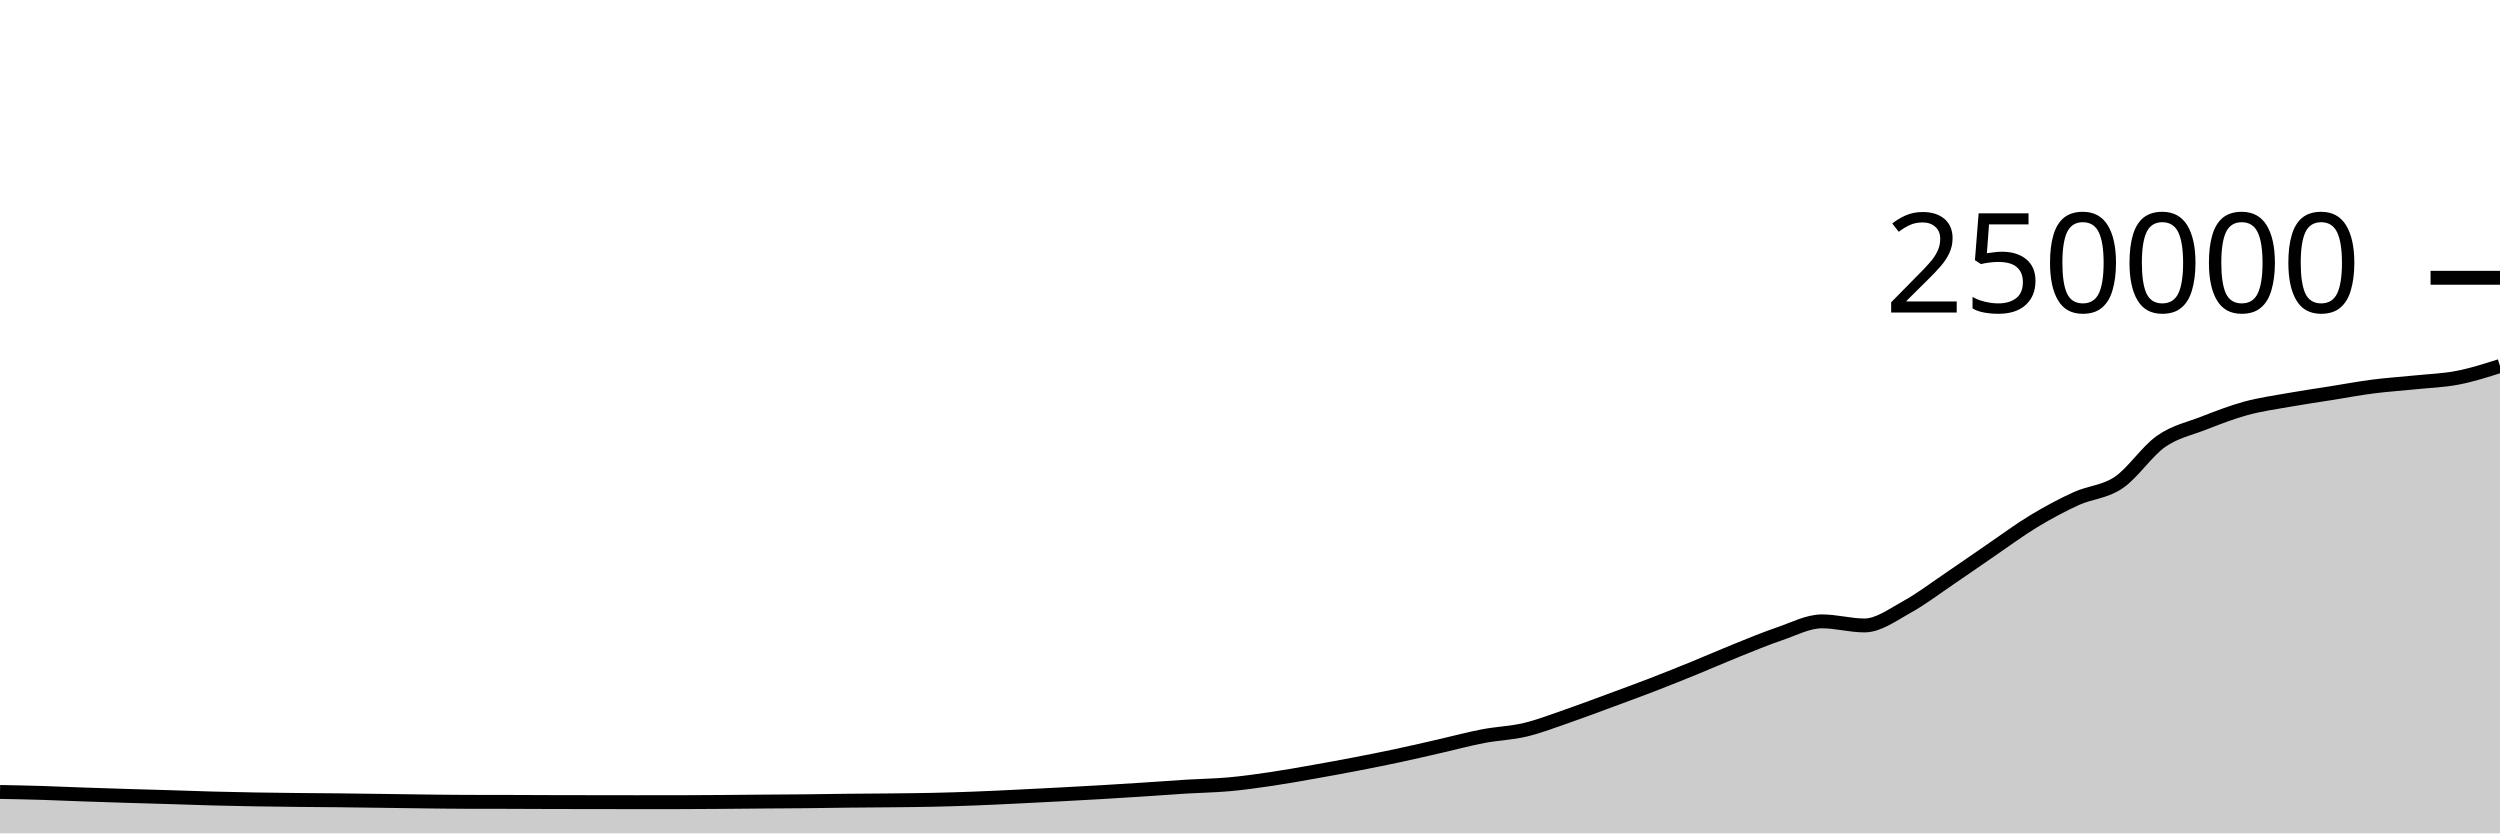
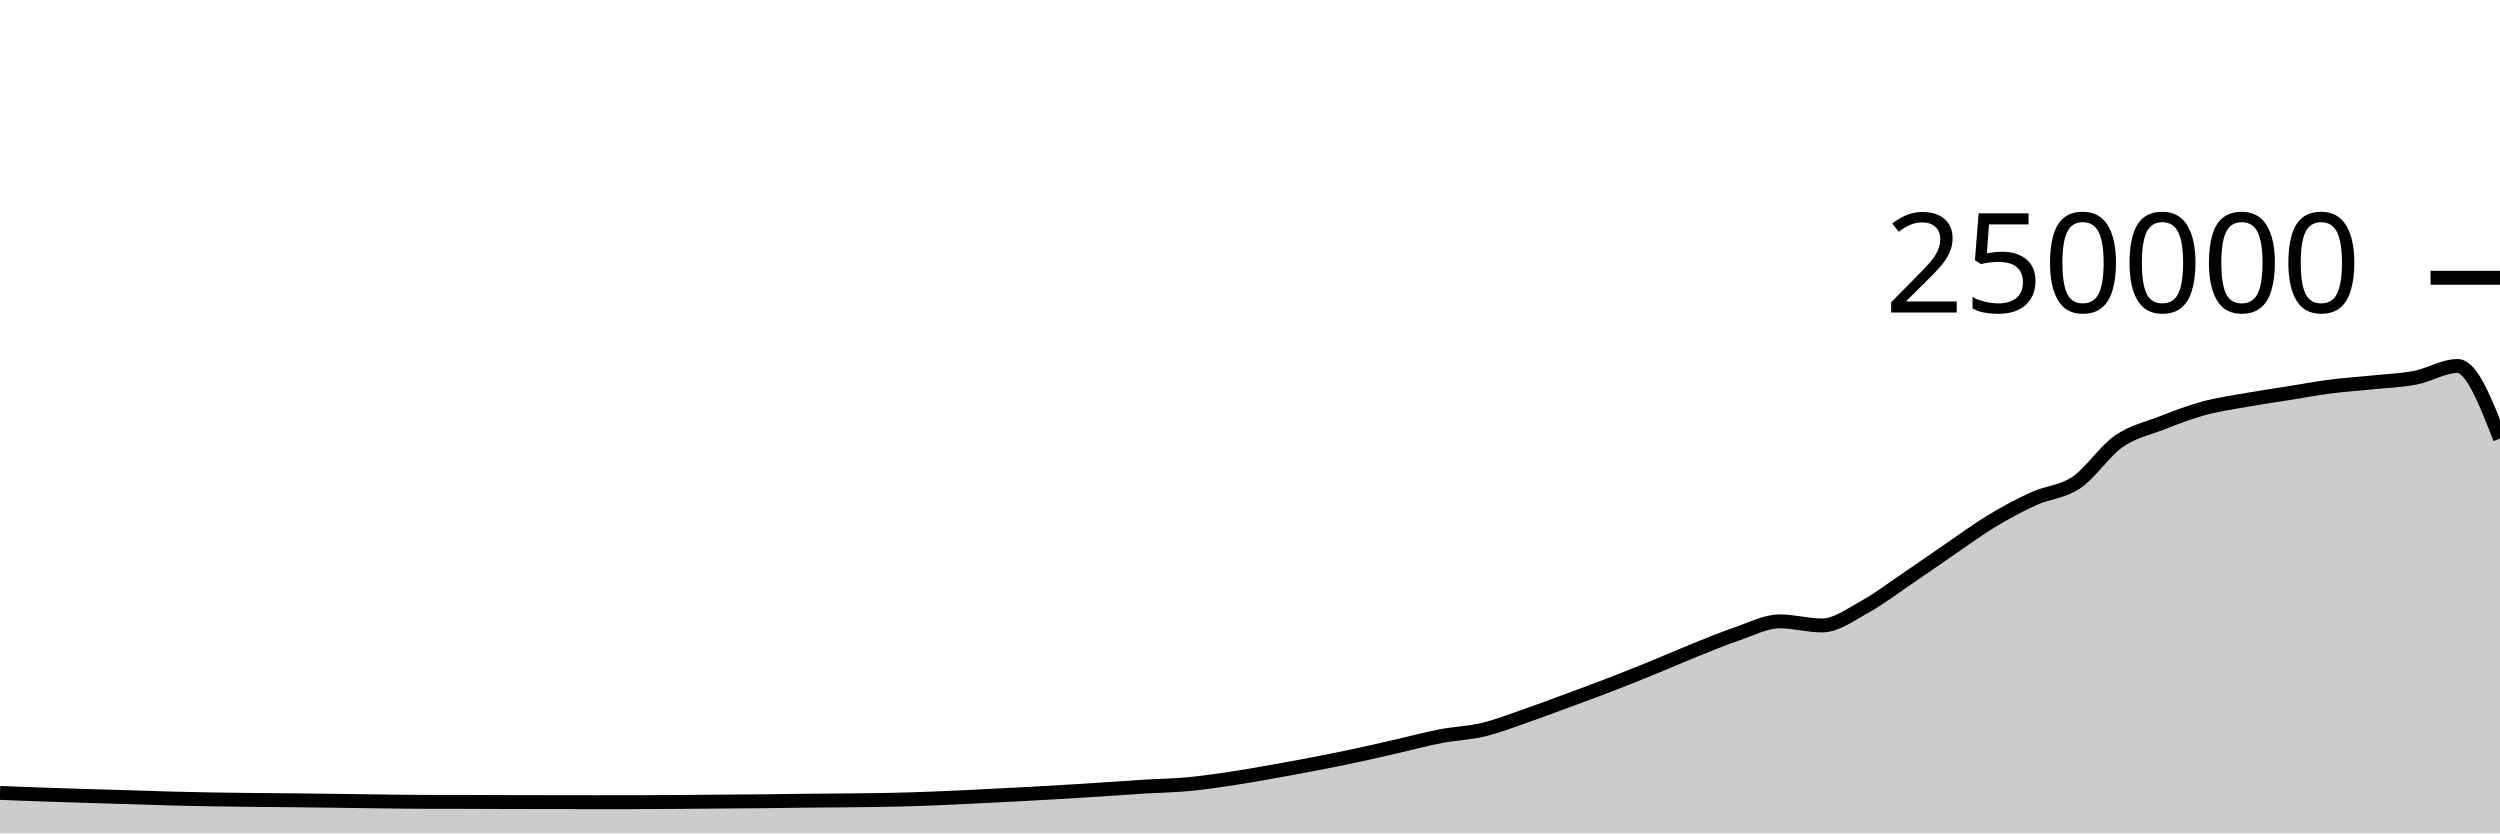
<svg xmlns="http://www.w3.org/2000/svg" viewBox="0 0 180 60">
  <g transform="translate(0,20)">
-     <path class="area" fill="rgba(0, 0, 0, 0.2)" d="M0,37.02C1.017,37.04,2.034,37.06,3.051,37.091C4.068,37.122,5.085,37.17,6.102,37.205C7.119,37.241,8.136,37.273,9.153,37.304C10.169,37.336,11.186,37.362,12.203,37.393C13.22,37.424,14.237,37.463,15.254,37.49C16.271,37.517,17.288,37.539,18.305,37.556C19.322,37.574,20.339,37.585,21.356,37.596C22.373,37.607,23.39,37.611,24.407,37.622C25.424,37.633,26.441,37.647,27.458,37.661C28.475,37.674,29.492,37.691,30.508,37.703C31.525,37.715,32.542,37.73,33.559,37.732C34.576,37.735,35.593,37.734,36.61,37.736C37.627,37.739,38.644,37.745,39.661,37.748C40.678,37.751,41.695,37.752,42.712,37.753C43.729,37.755,44.746,37.757,45.763,37.757C46.78,37.757,47.797,37.757,48.814,37.756C49.831,37.755,50.847,37.747,51.864,37.74C52.881,37.733,53.898,37.722,54.915,37.713C55.932,37.705,56.949,37.702,57.966,37.691C58.983,37.681,60,37.662,61.017,37.651C62.034,37.64,63.051,37.637,64.068,37.626C65.085,37.616,66.102,37.608,67.119,37.586C68.136,37.564,69.153,37.533,70.169,37.494C71.186,37.456,72.203,37.405,73.22,37.356C74.237,37.307,75.254,37.255,76.271,37.201C77.288,37.147,78.305,37.093,79.322,37.033C80.339,36.974,81.356,36.91,82.373,36.843C83.39,36.777,84.407,36.698,85.424,36.636C86.441,36.574,87.458,36.562,88.475,36.471C89.492,36.379,90.508,36.237,91.525,36.087C92.542,35.937,93.559,35.752,94.576,35.573C95.593,35.394,96.61,35.209,97.627,35.012C98.644,34.816,99.661,34.614,100.678,34.396C101.695,34.179,102.712,33.94,103.729,33.708C104.746,33.476,105.763,33.199,106.78,33.005C107.797,32.81,108.814,32.783,109.831,32.54C110.847,32.297,111.864,31.898,112.881,31.548C113.898,31.197,114.915,30.81,115.932,30.435C116.949,30.06,117.966,29.689,118.983,29.296C120,28.904,121.017,28.495,122.034,28.08C123.051,27.666,124.068,27.216,125.085,26.808C126.102,26.4,127.119,25.976,128.136,25.631C129.153,25.286,130.169,24.738,131.186,24.738C132.203,24.738,133.22,25.032,134.237,25.032C135.254,25.032,136.271,24.263,137.288,23.705C138.305,23.147,139.322,22.37,140.339,21.683C141.356,20.996,142.373,20.278,143.39,19.584C144.407,18.89,145.424,18.134,146.441,17.52C147.458,16.906,148.475,16.36,149.492,15.898C150.508,15.435,151.525,15.433,152.542,14.746C153.559,14.06,154.576,12.493,155.593,11.781C156.61,11.069,157.627,10.87,158.644,10.474C159.661,10.078,160.678,9.682,161.695,9.403C162.712,9.125,163.729,8.984,164.746,8.803C165.763,8.621,166.78,8.477,167.797,8.315C168.814,8.153,169.831,7.961,170.847,7.83C171.864,7.699,172.881,7.636,173.898,7.53C174.915,7.425,175.932,7.394,176.949,7.197C177.966,7.001,178.983,6.676,180,6.351L180,40C178.983,40,177.966,40,176.949,40C175.932,40,174.915,40,173.898,40C172.881,40,171.864,40,170.847,40C169.831,40,168.814,40,167.797,40C166.78,40,165.763,40,164.746,40C163.729,40,162.712,40,161.695,40C160.678,40,159.661,40,158.644,40C157.627,40,156.61,40,155.593,40C154.576,40,153.559,40,152.542,40C151.525,40,150.508,40,149.492,40C148.475,40,147.458,40,146.441,40C145.424,40,144.407,40,143.39,40C142.373,40,141.356,40,140.339,40C139.322,40,138.305,40,137.288,40C136.271,40,135.254,40,134.237,40C133.22,40,132.203,40,131.186,40C130.169,40,129.153,40,128.136,40C127.119,40,126.102,40,125.085,40C124.068,40,123.051,40,122.034,40C121.017,40,120,40,118.983,40C117.966,40,116.949,40,115.932,40C114.915,40,113.898,40,112.881,40C111.864,40,110.847,40,109.831,40C108.814,40,107.797,40,106.78,40C105.763,40,104.746,40,103.729,40C102.712,40,101.695,40,100.678,40C99.661,40,98.644,40,97.627,40C96.61,40,95.593,40,94.576,40C93.559,40,92.542,40,91.525,40C90.508,40,89.492,40,88.475,40C87.458,40,86.441,40,85.424,40C84.407,40,83.39,40,82.373,40C81.356,40,80.339,40,79.322,40C78.305,40,77.288,40,76.271,40C75.254,40,74.237,40,73.22,40C72.203,40,71.186,40,70.169,40C69.153,40,68.136,40,67.119,40C66.102,40,65.085,40,64.068,40C63.051,40,62.034,40,61.017,40C60,40,58.983,40,57.966,40C56.949,40,55.932,40,54.915,40C53.898,40,52.881,40,51.864,40C50.847,40,49.831,40,48.814,40C47.797,40,46.78,40,45.763,40C44.746,40,43.729,40,42.712,40C41.695,40,40.678,40,39.661,40C38.644,40,37.627,40,36.61,40C35.593,40,34.576,40,33.559,40C32.542,40,31.525,40,30.508,40C29.492,40,28.475,40,27.458,40C26.441,40,25.424,40,24.407,40C23.39,40,22.373,40,21.356,40C20.339,40,19.322,40,18.305,40C17.288,40,16.271,40,15.254,40C14.237,40,13.22,40,12.203,40C11.186,40,10.169,40,9.153,40C8.136,40,7.119,40,6.102,40C5.085,40,4.068,40,3.051,40C2.034,40,1.017,40,0,40Z" />
-     <path class="line" stroke="black" fill="none" d="M0,37.02C1.017,37.04,2.034,37.06,3.051,37.091C4.068,37.122,5.085,37.17,6.102,37.205C7.119,37.241,8.136,37.273,9.153,37.304C10.169,37.336,11.186,37.362,12.203,37.393C13.22,37.424,14.237,37.463,15.254,37.49C16.271,37.517,17.288,37.539,18.305,37.556C19.322,37.574,20.339,37.585,21.356,37.596C22.373,37.607,23.39,37.611,24.407,37.622C25.424,37.633,26.441,37.647,27.458,37.661C28.475,37.674,29.492,37.691,30.508,37.703C31.525,37.715,32.542,37.73,33.559,37.732C34.576,37.735,35.593,37.734,36.61,37.736C37.627,37.739,38.644,37.745,39.661,37.748C40.678,37.751,41.695,37.752,42.712,37.753C43.729,37.755,44.746,37.757,45.763,37.757C46.78,37.757,47.797,37.757,48.814,37.756C49.831,37.755,50.847,37.747,51.864,37.74C52.881,37.733,53.898,37.722,54.915,37.713C55.932,37.705,56.949,37.702,57.966,37.691C58.983,37.681,60,37.662,61.017,37.651C62.034,37.64,63.051,37.637,64.068,37.626C65.085,37.616,66.102,37.608,67.119,37.586C68.136,37.564,69.153,37.533,70.169,37.494C71.186,37.456,72.203,37.405,73.22,37.356C74.237,37.307,75.254,37.255,76.271,37.201C77.288,37.147,78.305,37.093,79.322,37.033C80.339,36.974,81.356,36.91,82.373,36.843C83.39,36.777,84.407,36.698,85.424,36.636C86.441,36.574,87.458,36.562,88.475,36.471C89.492,36.379,90.508,36.237,91.525,36.087C92.542,35.937,93.559,35.752,94.576,35.573C95.593,35.394,96.61,35.209,97.627,35.012C98.644,34.816,99.661,34.614,100.678,34.396C101.695,34.179,102.712,33.94,103.729,33.708C104.746,33.476,105.763,33.199,106.78,33.005C107.797,32.81,108.814,32.783,109.831,32.54C110.847,32.297,111.864,31.898,112.881,31.548C113.898,31.197,114.915,30.81,115.932,30.435C116.949,30.06,117.966,29.689,118.983,29.296C120,28.904,121.017,28.495,122.034,28.08C123.051,27.666,124.068,27.216,125.085,26.808C126.102,26.4,127.119,25.976,128.136,25.631C129.153,25.286,130.169,24.738,131.186,24.738C132.203,24.738,133.22,25.032,134.237,25.032C135.254,25.032,136.271,24.263,137.288,23.705C138.305,23.147,139.322,22.37,140.339,21.683C141.356,20.996,142.373,20.278,143.39,19.584C144.407,18.89,145.424,18.134,146.441,17.52C147.458,16.906,148.475,16.36,149.492,15.898C150.508,15.435,151.525,15.433,152.542,14.746C153.559,14.06,154.576,12.493,155.593,11.781C156.61,11.069,157.627,10.87,158.644,10.474C159.661,10.078,160.678,9.682,161.695,9.403C162.712,9.125,163.729,8.984,164.746,8.803C165.763,8.621,166.78,8.477,167.797,8.315C168.814,8.153,169.831,7.961,170.847,7.83C171.864,7.699,172.881,7.636,173.898,7.53C174.915,7.425,175.932,7.394,176.949,7.197C177.966,7.001,178.983,6.676,180,6.351" />
+     <path class="area" fill="rgba(0, 0, 0, 0.2)" d="M0,37.091C1.017,37.13,2.034,37.17,3.051,37.205C4.068,37.241,5.085,37.273,6.102,37.304C7.119,37.336,8.136,37.362,9.153,37.393C10.169,37.424,11.186,37.463,12.203,37.49C13.22,37.517,14.237,37.539,15.254,37.556C16.271,37.574,17.288,37.585,18.305,37.596C19.322,37.607,20.339,37.611,21.356,37.622C22.373,37.633,23.39,37.647,24.407,37.661C25.424,37.674,26.441,37.691,27.458,37.703C28.475,37.715,29.492,37.73,30.508,37.732C31.525,37.735,32.542,37.734,33.559,37.736C34.576,37.739,35.593,37.745,36.61,37.748C37.627,37.751,38.644,37.752,39.661,37.753C40.678,37.755,41.695,37.757,42.712,37.757C43.729,37.757,44.746,37.757,45.763,37.756C46.78,37.755,47.797,37.747,48.814,37.74C49.831,37.733,50.847,37.722,51.864,37.713C52.881,37.705,53.898,37.702,54.915,37.691C55.932,37.681,56.949,37.662,57.966,37.651C58.983,37.64,60,37.637,61.017,37.626C62.034,37.616,63.051,37.608,64.068,37.586C65.085,37.564,66.102,37.533,67.119,37.494C68.136,37.456,69.153,37.405,70.169,37.356C71.186,37.307,72.203,37.255,73.22,37.201C74.237,37.147,75.254,37.093,76.271,37.033C77.288,36.974,78.305,36.91,79.322,36.843C80.339,36.777,81.356,36.698,82.373,36.636C83.39,36.574,84.407,36.562,85.424,36.471C86.441,36.379,87.458,36.237,88.475,36.087C89.492,35.937,90.508,35.752,91.525,35.573C92.542,35.394,93.559,35.209,94.576,35.012C95.593,34.816,96.61,34.614,97.627,34.396C98.644,34.179,99.661,33.94,100.678,33.708C101.695,33.476,102.712,33.199,103.729,33.005C104.746,32.81,105.763,32.783,106.78,32.54C107.797,32.297,108.814,31.898,109.831,31.548C110.847,31.197,111.864,30.81,112.881,30.435C113.898,30.06,114.915,29.689,115.932,29.296C116.949,28.904,117.966,28.495,118.983,28.08C120,27.666,121.017,27.216,122.034,26.808C123.051,26.4,124.068,25.976,125.085,25.631C126.102,25.286,127.119,24.738,128.136,24.738C129.153,24.738,130.169,25.032,131.186,25.032C132.203,25.032,133.22,24.263,134.237,23.705C135.254,23.147,136.271,22.37,137.288,21.683C138.305,20.996,139.322,20.278,140.339,19.584C141.356,18.89,142.373,18.134,143.39,17.52C144.407,16.906,145.424,16.36,146.441,15.898C147.458,15.435,148.475,15.433,149.492,14.746C150.508,14.06,151.525,12.493,152.542,11.781C153.559,11.069,154.576,10.87,155.593,10.474C156.61,10.078,157.627,9.682,158.644,9.404C159.661,9.125,160.678,8.984,161.695,8.803C162.712,8.621,163.729,8.477,164.746,8.315C165.763,8.153,166.78,7.961,167.797,7.83C168.814,7.699,169.831,7.636,170.847,7.53C171.864,7.425,172.881,7.394,173.898,7.197C174.915,7.001,175.932,6.351,176.949,6.351C177.966,6.351,178.983,8.965,180,11.579L180,40C178.983,40,177.966,40,176.949,40C175.932,40,174.915,40,173.898,40C172.881,40,171.864,40,170.847,40C169.831,40,168.814,40,167.797,40C166.78,40,165.763,40,164.746,40C163.729,40,162.712,40,161.695,40C160.678,40,159.661,40,158.644,40C157.627,40,156.61,40,155.593,40C154.576,40,153.559,40,152.542,40C151.525,40,150.508,40,149.492,40C148.475,40,147.458,40,146.441,40C145.424,40,144.407,40,143.39,40C142.373,40,141.356,40,140.339,40C139.322,40,138.305,40,137.288,40C136.271,40,135.254,40,134.237,40C133.22,40,132.203,40,131.186,40C130.169,40,129.153,40,128.136,40C127.119,40,126.102,40,125.085,40C124.068,40,123.051,40,122.034,40C121.017,40,120,40,118.983,40C117.966,40,116.949,40,115.932,40C114.915,40,113.898,40,112.881,40C111.864,40,110.847,40,109.831,40C108.814,40,107.797,40,106.78,40C105.763,40,104.746,40,103.729,40C102.712,40,101.695,40,100.678,40C99.661,40,98.644,40,97.627,40C96.61,40,95.593,40,94.576,40C93.559,40,92.542,40,91.525,40C90.508,40,89.492,40,88.475,40C87.458,40,86.441,40,85.424,40C84.407,40,83.39,40,82.373,40C81.356,40,80.339,40,79.322,40C78.305,40,77.288,40,76.271,40C75.254,40,74.237,40,73.22,40C72.203,40,71.186,40,70.169,40C69.153,40,68.136,40,67.119,40C66.102,40,65.085,40,64.068,40C63.051,40,62.034,40,61.017,40C60,40,58.983,40,57.966,40C56.949,40,55.932,40,54.915,40C53.898,40,52.881,40,51.864,40C50.847,40,49.831,40,48.814,40C47.797,40,46.78,40,45.763,40C44.746,40,43.729,40,42.712,40C41.695,40,40.678,40,39.661,40C38.644,40,37.627,40,36.61,40C35.593,40,34.576,40,33.559,40C32.542,40,31.525,40,30.508,40C29.492,40,28.475,40,27.458,40C26.441,40,25.424,40,24.407,40C23.39,40,22.373,40,21.356,40C20.339,40,19.322,40,18.305,40C17.288,40,16.271,40,15.254,40C14.237,40,13.22,40,12.203,40C11.186,40,10.169,40,9.153,40C8.136,40,7.119,40,6.102,40C5.085,40,4.068,40,3.051,40C2.034,40,1.017,40,0,40Z" />
+     <path class="line" stroke="black" fill="none" d="M0,37.091C1.017,37.13,2.034,37.17,3.051,37.205C4.068,37.241,5.085,37.273,6.102,37.304C7.119,37.336,8.136,37.362,9.153,37.393C10.169,37.424,11.186,37.463,12.203,37.49C13.22,37.517,14.237,37.539,15.254,37.556C16.271,37.574,17.288,37.585,18.305,37.596C19.322,37.607,20.339,37.611,21.356,37.622C22.373,37.633,23.39,37.647,24.407,37.661C25.424,37.674,26.441,37.691,27.458,37.703C28.475,37.715,29.492,37.73,30.508,37.732C31.525,37.735,32.542,37.734,33.559,37.736C34.576,37.739,35.593,37.745,36.61,37.748C37.627,37.751,38.644,37.752,39.661,37.753C40.678,37.755,41.695,37.757,42.712,37.757C43.729,37.757,44.746,37.757,45.763,37.756C46.78,37.755,47.797,37.747,48.814,37.74C49.831,37.733,50.847,37.722,51.864,37.713C52.881,37.705,53.898,37.702,54.915,37.691C55.932,37.681,56.949,37.662,57.966,37.651C58.983,37.64,60,37.637,61.017,37.626C62.034,37.616,63.051,37.608,64.068,37.586C65.085,37.564,66.102,37.533,67.119,37.494C68.136,37.456,69.153,37.405,70.169,37.356C71.186,37.307,72.203,37.255,73.22,37.201C74.237,37.147,75.254,37.093,76.271,37.033C77.288,36.974,78.305,36.91,79.322,36.843C80.339,36.777,81.356,36.698,82.373,36.636C83.39,36.574,84.407,36.562,85.424,36.471C86.441,36.379,87.458,36.237,88.475,36.087C89.492,35.937,90.508,35.752,91.525,35.573C92.542,35.394,93.559,35.209,94.576,35.012C95.593,34.816,96.61,34.614,97.627,34.396C98.644,34.179,99.661,33.94,100.678,33.708C101.695,33.476,102.712,33.199,103.729,33.005C104.746,32.81,105.763,32.783,106.78,32.54C107.797,32.297,108.814,31.898,109.831,31.548C110.847,31.197,111.864,30.81,112.881,30.435C113.898,30.06,114.915,29.689,115.932,29.296C116.949,28.904,117.966,28.495,118.983,28.08C120,27.666,121.017,27.216,122.034,26.808C123.051,26.4,124.068,25.976,125.085,25.631C126.102,25.286,127.119,24.738,128.136,24.738C129.153,24.738,130.169,25.032,131.186,25.032C132.203,25.032,133.22,24.263,134.237,23.705C135.254,23.147,136.271,22.37,137.288,21.683C138.305,20.996,139.322,20.278,140.339,19.584C141.356,18.89,142.373,18.134,143.39,17.52C144.407,16.906,145.424,16.36,146.441,15.898C147.458,15.435,148.475,15.433,149.492,14.746C150.508,14.06,151.525,12.493,152.542,11.781C153.559,11.069,154.576,10.87,155.593,10.474C156.61,10.078,157.627,9.682,158.644,9.404C159.661,9.125,160.678,8.984,161.695,8.803C162.712,8.621,163.729,8.477,164.746,8.315C165.763,8.153,166.78,7.961,167.797,7.83C168.814,7.699,169.831,7.636,170.847,7.53C171.864,7.425,172.881,7.394,173.898,7.197C174.915,7.001,175.932,6.351,176.949,6.351C177.966,6.351,178.983,8.965,180,11.579" />
    <path class="axis-ceiling" stroke-width="1" stroke="black" fill="none" d="M175,0L180,0" />
    <text class="axis-ceiling-label" font-family="sans-serif" text-anchor="end" font-size="10px" x="170" y="2.5">250000</text>
  </g>
</svg>
